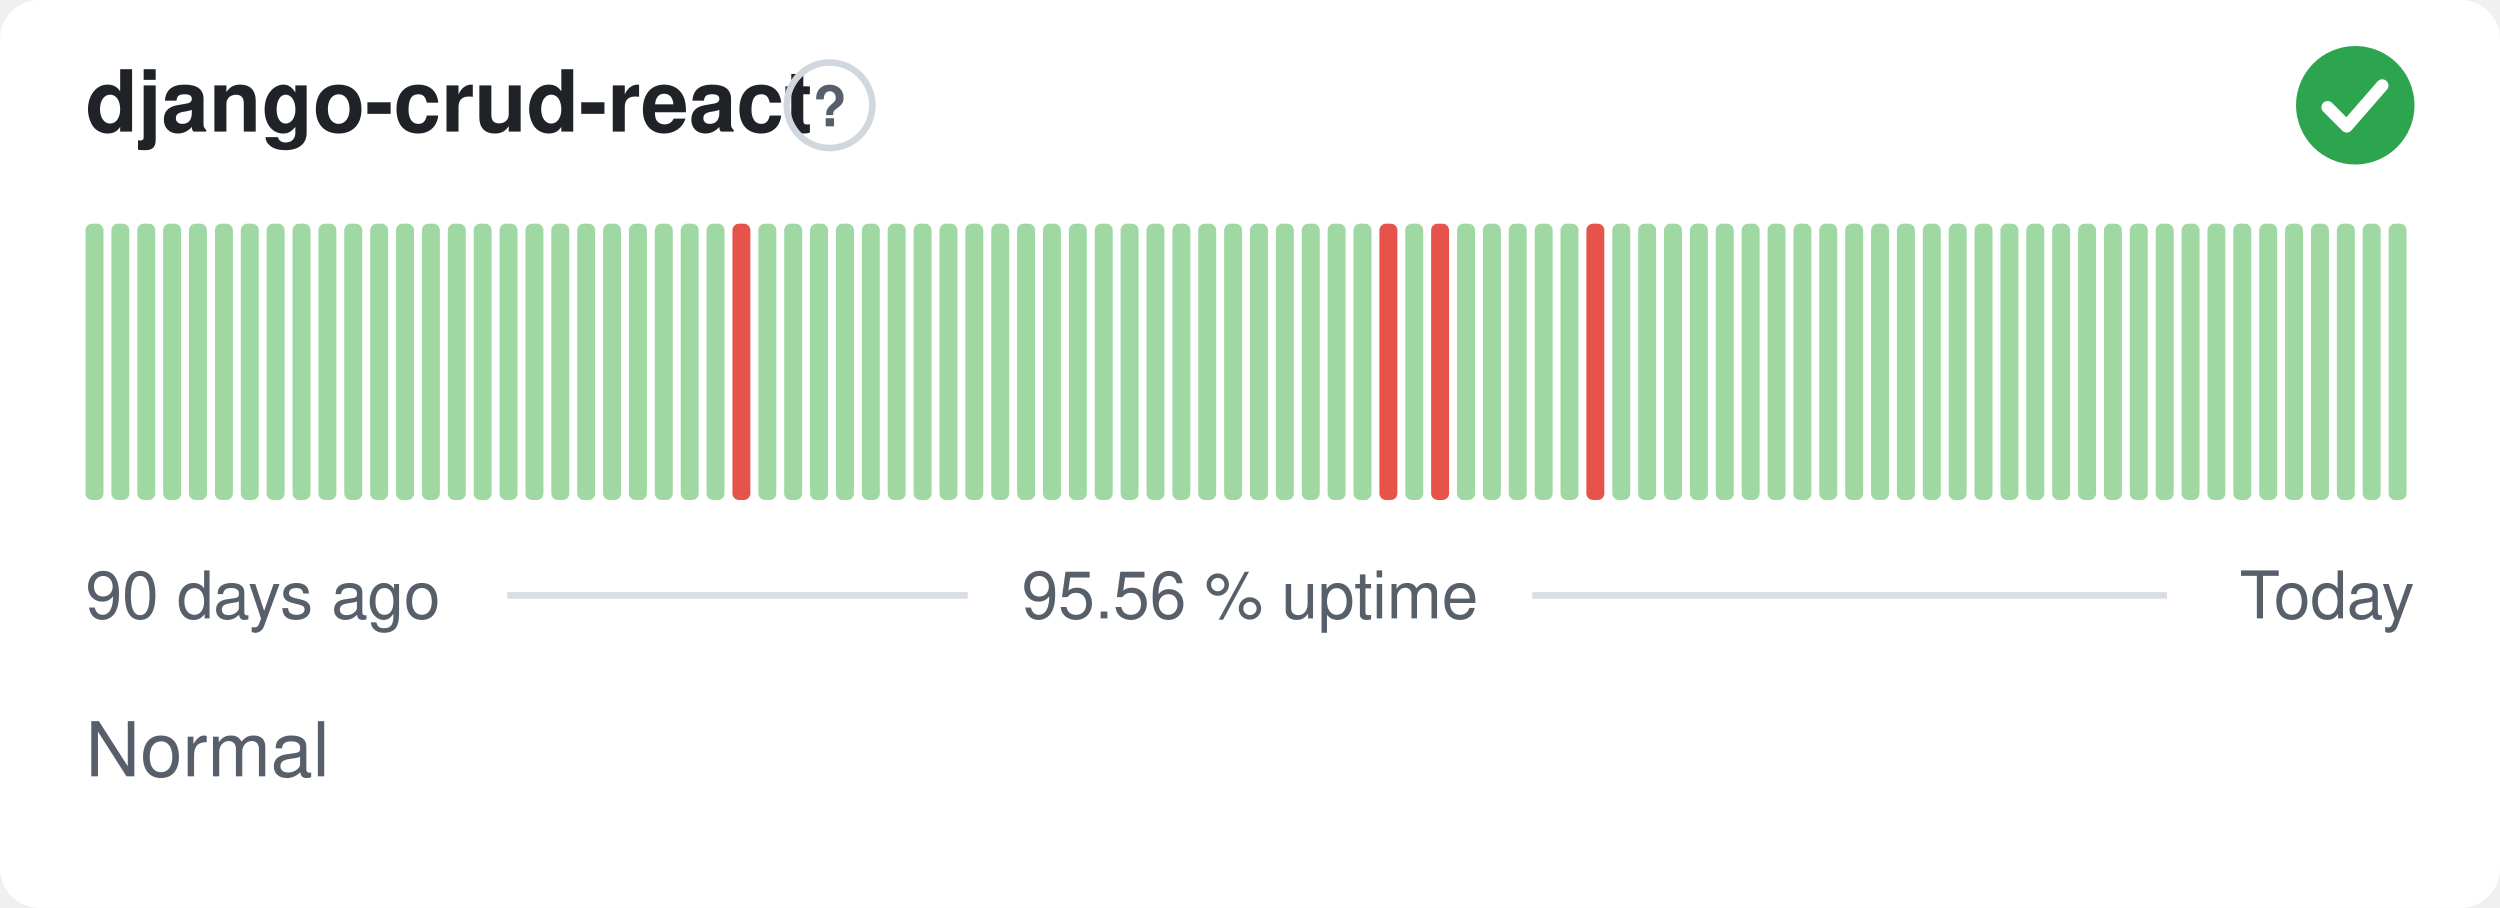
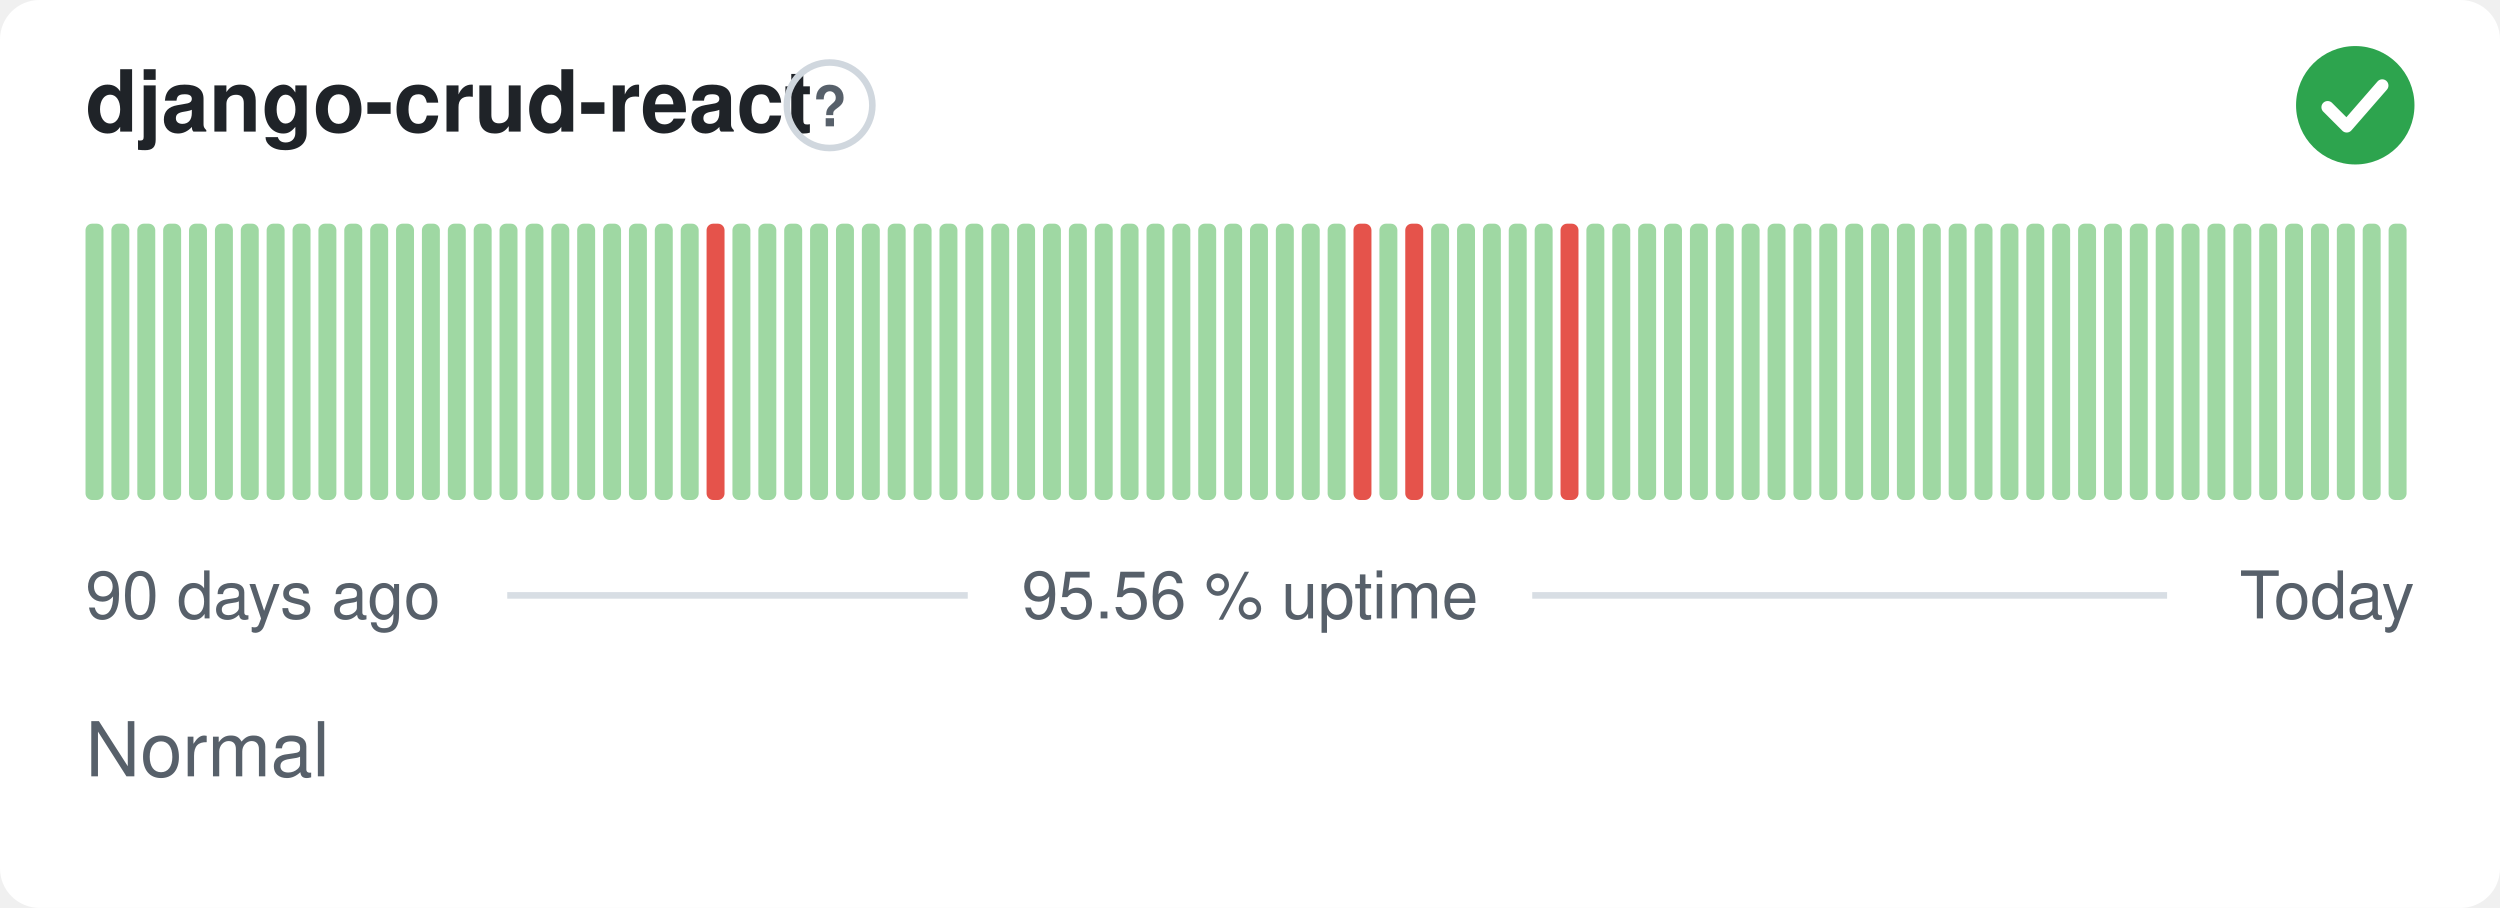
<svg xmlns="http://www.w3.org/2000/svg" width="380" height="138" viewBox="0 0 380 138" role="img" aria-label="django-crud-react: Normal, 95.56 % uptime over the last 90 days" font-family="-apple-system,BlinkMacSystemFont,'Segoe UI',Helvetica,Arial,sans-serif">
  <style>
    @media (prefers-color-scheme: dark) {
      .bg { fill: #0d1117 }
      .title { fill: #e6edf3 }
      .muted { fill: #8b949e }
      .hint { stroke: #30363d }
      .rule { stroke: #30363d }
      .nodata { fill: #21262d }
    }
  </style>
  <rect class="bg" width="380" height="138" rx="6" fill="#ffffff" />
  <text class="title" x="13" y="20" font-size="13" font-weight="600" fill="#1f2328">django-crud-react</text>
  <circle class="hint" cx="126.1" cy="16" r="6.5" fill="none" stroke="#d0d7de" stroke-width="1" />
  <text class="muted" x="126.1" y="19.2" text-anchor="middle" font-size="8.5" font-weight="700" fill="#57606a">?</text>
  <circle cx="358" cy="16" r="9" fill="#2da44e" />
  <path d="M353.80 16.30l2.90 2.90 5.40 -6.20" fill="none" stroke="#fff" stroke-width="1.89" stroke-linecap="round" stroke-linejoin="round" />
  <rect x="13.00" y="34.00" width="2.73" height="42.00" rx="1" fill="#9fd8a3" />
  <rect x="16.93" y="34.00" width="2.73" height="42.00" rx="1" fill="#9fd8a3" />
  <rect x="20.87" y="34.00" width="2.73" height="42.00" rx="1" fill="#9fd8a3" />
  <rect x="24.80" y="34.00" width="2.73" height="42.00" rx="1" fill="#9fd8a3" />
  <rect x="28.73" y="34.00" width="2.73" height="42.00" rx="1" fill="#9fd8a3" />
  <rect x="32.67" y="34.00" width="2.73" height="42.00" rx="1" fill="#9fd8a3" />
  <rect x="36.60" y="34.00" width="2.73" height="42.00" rx="1" fill="#9fd8a3" />
  <rect x="40.53" y="34.00" width="2.73" height="42.00" rx="1" fill="#9fd8a3" />
  <rect x="44.47" y="34.00" width="2.73" height="42.00" rx="1" fill="#9fd8a3" />
  <rect x="48.40" y="34.00" width="2.73" height="42.00" rx="1" fill="#9fd8a3" />
  <rect x="52.33" y="34.00" width="2.73" height="42.00" rx="1" fill="#9fd8a3" />
  <rect x="56.27" y="34.00" width="2.73" height="42.00" rx="1" fill="#9fd8a3" />
  <rect x="60.20" y="34.00" width="2.73" height="42.00" rx="1" fill="#9fd8a3" />
  <rect x="64.13" y="34.00" width="2.73" height="42.00" rx="1" fill="#9fd8a3" />
  <rect x="68.07" y="34.00" width="2.73" height="42.00" rx="1" fill="#9fd8a3" />
  <rect x="72.00" y="34.00" width="2.73" height="42.00" rx="1" fill="#9fd8a3" />
  <rect x="75.93" y="34.00" width="2.73" height="42.00" rx="1" fill="#9fd8a3" />
  <rect x="79.87" y="34.00" width="2.73" height="42.00" rx="1" fill="#9fd8a3" />
  <rect x="83.80" y="34.00" width="2.73" height="42.00" rx="1" fill="#9fd8a3" />
  <rect x="87.73" y="34.00" width="2.73" height="42.00" rx="1" fill="#9fd8a3" />
  <rect x="91.67" y="34.00" width="2.73" height="42.00" rx="1" fill="#9fd8a3" />
  <rect x="95.60" y="34.00" width="2.73" height="42.00" rx="1" fill="#9fd8a3" />
  <rect x="99.53" y="34.00" width="2.73" height="42.00" rx="1" fill="#9fd8a3" />
  <rect x="103.47" y="34.00" width="2.73" height="42.00" rx="1" fill="#9fd8a3" />
-   <rect x="107.40" y="34.00" width="2.73" height="42.00" rx="1" fill="#9fd8a3" />
-   <rect x="111.33" y="34.00" width="2.73" height="42.00" rx="1" fill="#e5534b" />
+   <rect x="107.40" y="34.00" width="2.73" height="42.00" rx="1" fill="#e5534b" />
+   <rect x="111.33" y="34.00" width="2.73" height="42.00" rx="1" fill="#9fd8a3" />
  <rect x="115.27" y="34.00" width="2.73" height="42.00" rx="1" fill="#9fd8a3" />
  <rect x="119.20" y="34.00" width="2.73" height="42.00" rx="1" fill="#9fd8a3" />
  <rect x="123.13" y="34.00" width="2.73" height="42.00" rx="1" fill="#9fd8a3" />
  <rect x="127.07" y="34.00" width="2.73" height="42.00" rx="1" fill="#9fd8a3" />
  <rect x="131.00" y="34.00" width="2.73" height="42.00" rx="1" fill="#9fd8a3" />
  <rect x="134.93" y="34.00" width="2.73" height="42.00" rx="1" fill="#9fd8a3" />
  <rect x="138.87" y="34.00" width="2.73" height="42.00" rx="1" fill="#9fd8a3" />
  <rect x="142.80" y="34.00" width="2.73" height="42.00" rx="1" fill="#9fd8a3" />
  <rect x="146.73" y="34.00" width="2.73" height="42.00" rx="1" fill="#9fd8a3" />
  <rect x="150.67" y="34.00" width="2.73" height="42.00" rx="1" fill="#9fd8a3" />
  <rect x="154.60" y="34.00" width="2.73" height="42.00" rx="1" fill="#9fd8a3" />
  <rect x="158.53" y="34.00" width="2.73" height="42.00" rx="1" fill="#9fd8a3" />
  <rect x="162.47" y="34.00" width="2.73" height="42.00" rx="1" fill="#9fd8a3" />
  <rect x="166.40" y="34.00" width="2.73" height="42.00" rx="1" fill="#9fd8a3" />
  <rect x="170.33" y="34.00" width="2.73" height="42.00" rx="1" fill="#9fd8a3" />
  <rect x="174.27" y="34.00" width="2.73" height="42.00" rx="1" fill="#9fd8a3" />
  <rect x="178.20" y="34.00" width="2.73" height="42.00" rx="1" fill="#9fd8a3" />
  <rect x="182.13" y="34.00" width="2.73" height="42.00" rx="1" fill="#9fd8a3" />
  <rect x="186.07" y="34.00" width="2.73" height="42.00" rx="1" fill="#9fd8a3" />
  <rect x="190.00" y="34.00" width="2.73" height="42.00" rx="1" fill="#9fd8a3" />
  <rect x="193.93" y="34.00" width="2.73" height="42.00" rx="1" fill="#9fd8a3" />
  <rect x="197.87" y="34.00" width="2.73" height="42.00" rx="1" fill="#9fd8a3" />
  <rect x="201.80" y="34.00" width="2.73" height="42.00" rx="1" fill="#9fd8a3" />
-   <rect x="205.73" y="34.00" width="2.73" height="42.00" rx="1" fill="#9fd8a3" />
-   <rect x="209.67" y="34.00" width="2.73" height="42.00" rx="1" fill="#e5534b" />
-   <rect x="213.60" y="34.00" width="2.73" height="42.00" rx="1" fill="#9fd8a3" />
-   <rect x="217.53" y="34.00" width="2.73" height="42.00" rx="1" fill="#e5534b" />
+   <rect x="205.73" y="34.00" width="2.73" height="42.00" rx="1" fill="#e5534b" />
+   <rect x="209.67" y="34.00" width="2.73" height="42.00" rx="1" fill="#9fd8a3" />
+   <rect x="213.60" y="34.00" width="2.73" height="42.00" rx="1" fill="#e5534b" />
+   <rect x="217.53" y="34.00" width="2.73" height="42.00" rx="1" fill="#9fd8a3" />
  <rect x="221.47" y="34.00" width="2.73" height="42.00" rx="1" fill="#9fd8a3" />
  <rect x="225.40" y="34.00" width="2.73" height="42.00" rx="1" fill="#9fd8a3" />
  <rect x="229.33" y="34.00" width="2.73" height="42.00" rx="1" fill="#9fd8a3" />
  <rect x="233.27" y="34.00" width="2.73" height="42.00" rx="1" fill="#9fd8a3" />
-   <rect x="237.20" y="34.00" width="2.73" height="42.00" rx="1" fill="#9fd8a3" />
-   <rect x="241.13" y="34.00" width="2.73" height="42.00" rx="1" fill="#e5534b" />
+   <rect x="237.20" y="34.00" width="2.73" height="42.00" rx="1" fill="#e5534b" />
+   <rect x="241.13" y="34.00" width="2.73" height="42.00" rx="1" fill="#9fd8a3" />
  <rect x="245.07" y="34.00" width="2.73" height="42.00" rx="1" fill="#9fd8a3" />
  <rect x="249.00" y="34.00" width="2.73" height="42.00" rx="1" fill="#9fd8a3" />
  <rect x="252.93" y="34.00" width="2.73" height="42.00" rx="1" fill="#9fd8a3" />
  <rect x="256.87" y="34.00" width="2.73" height="42.00" rx="1" fill="#9fd8a3" />
  <rect x="260.80" y="34.00" width="2.73" height="42.00" rx="1" fill="#9fd8a3" />
  <rect x="264.73" y="34.00" width="2.73" height="42.00" rx="1" fill="#9fd8a3" />
  <rect x="268.67" y="34.00" width="2.73" height="42.00" rx="1" fill="#9fd8a3" />
  <rect x="272.60" y="34.00" width="2.73" height="42.00" rx="1" fill="#9fd8a3" />
  <rect x="276.53" y="34.00" width="2.73" height="42.00" rx="1" fill="#9fd8a3" />
  <rect x="280.47" y="34.00" width="2.73" height="42.00" rx="1" fill="#9fd8a3" />
  <rect x="284.40" y="34.00" width="2.73" height="42.00" rx="1" fill="#9fd8a3" />
  <rect x="288.33" y="34.00" width="2.73" height="42.00" rx="1" fill="#9fd8a3" />
  <rect x="292.27" y="34.00" width="2.73" height="42.00" rx="1" fill="#9fd8a3" />
  <rect x="296.20" y="34.00" width="2.73" height="42.00" rx="1" fill="#9fd8a3" />
  <rect x="300.13" y="34.00" width="2.73" height="42.00" rx="1" fill="#9fd8a3" />
  <rect x="304.07" y="34.00" width="2.73" height="42.00" rx="1" fill="#9fd8a3" />
  <rect x="308.00" y="34.00" width="2.73" height="42.00" rx="1" fill="#9fd8a3" />
  <rect x="311.93" y="34.00" width="2.73" height="42.00" rx="1" fill="#9fd8a3" />
  <rect x="315.87" y="34.00" width="2.73" height="42.00" rx="1" fill="#9fd8a3" />
  <rect x="319.80" y="34.00" width="2.73" height="42.00" rx="1" fill="#9fd8a3" />
  <rect x="323.73" y="34.00" width="2.73" height="42.00" rx="1" fill="#9fd8a3" />
  <rect x="327.67" y="34.00" width="2.73" height="42.00" rx="1" fill="#9fd8a3" />
  <rect x="331.60" y="34.00" width="2.73" height="42.00" rx="1" fill="#9fd8a3" />
  <rect x="335.53" y="34.00" width="2.73" height="42.00" rx="1" fill="#9fd8a3" />
  <rect x="339.47" y="34.00" width="2.73" height="42.00" rx="1" fill="#9fd8a3" />
  <rect x="343.40" y="34.00" width="2.73" height="42.00" rx="1" fill="#9fd8a3" />
  <rect x="347.33" y="34.00" width="2.73" height="42.00" rx="1" fill="#9fd8a3" />
  <rect x="351.27" y="34.00" width="2.73" height="42.00" rx="1" fill="#9fd8a3" />
  <rect x="355.20" y="34.00" width="2.73" height="42.00" rx="1" fill="#9fd8a3" />
  <rect x="359.13" y="34.00" width="2.73" height="42.00" rx="1" fill="#9fd8a3" />
  <rect x="363.07" y="34.00" width="2.73" height="42.00" rx="1" fill="#9fd8a3" />
  <text class="muted" x="13" y="94" font-size="10" fill="#57606a">90 days ago</text>
  <text class="muted" x="190" y="94" text-anchor="middle" font-size="10" fill="#57606a">95.56 % uptime</text>
  <text class="muted" x="367" y="94" text-anchor="end" font-size="10" fill="#57606a">Today</text>
  <line class="rule" x1="77.1" y1="90.5" x2="147.1" y2="90.5" stroke="#d8dee4" stroke-width="1" />
  <line class="rule" x1="232.9" y1="90.5" x2="329.4" y2="90.5" stroke="#d8dee4" stroke-width="1" />
  <text class="muted" x="13" y="118" font-size="11.5" fill="#57606a">Normal</text>
</svg>
